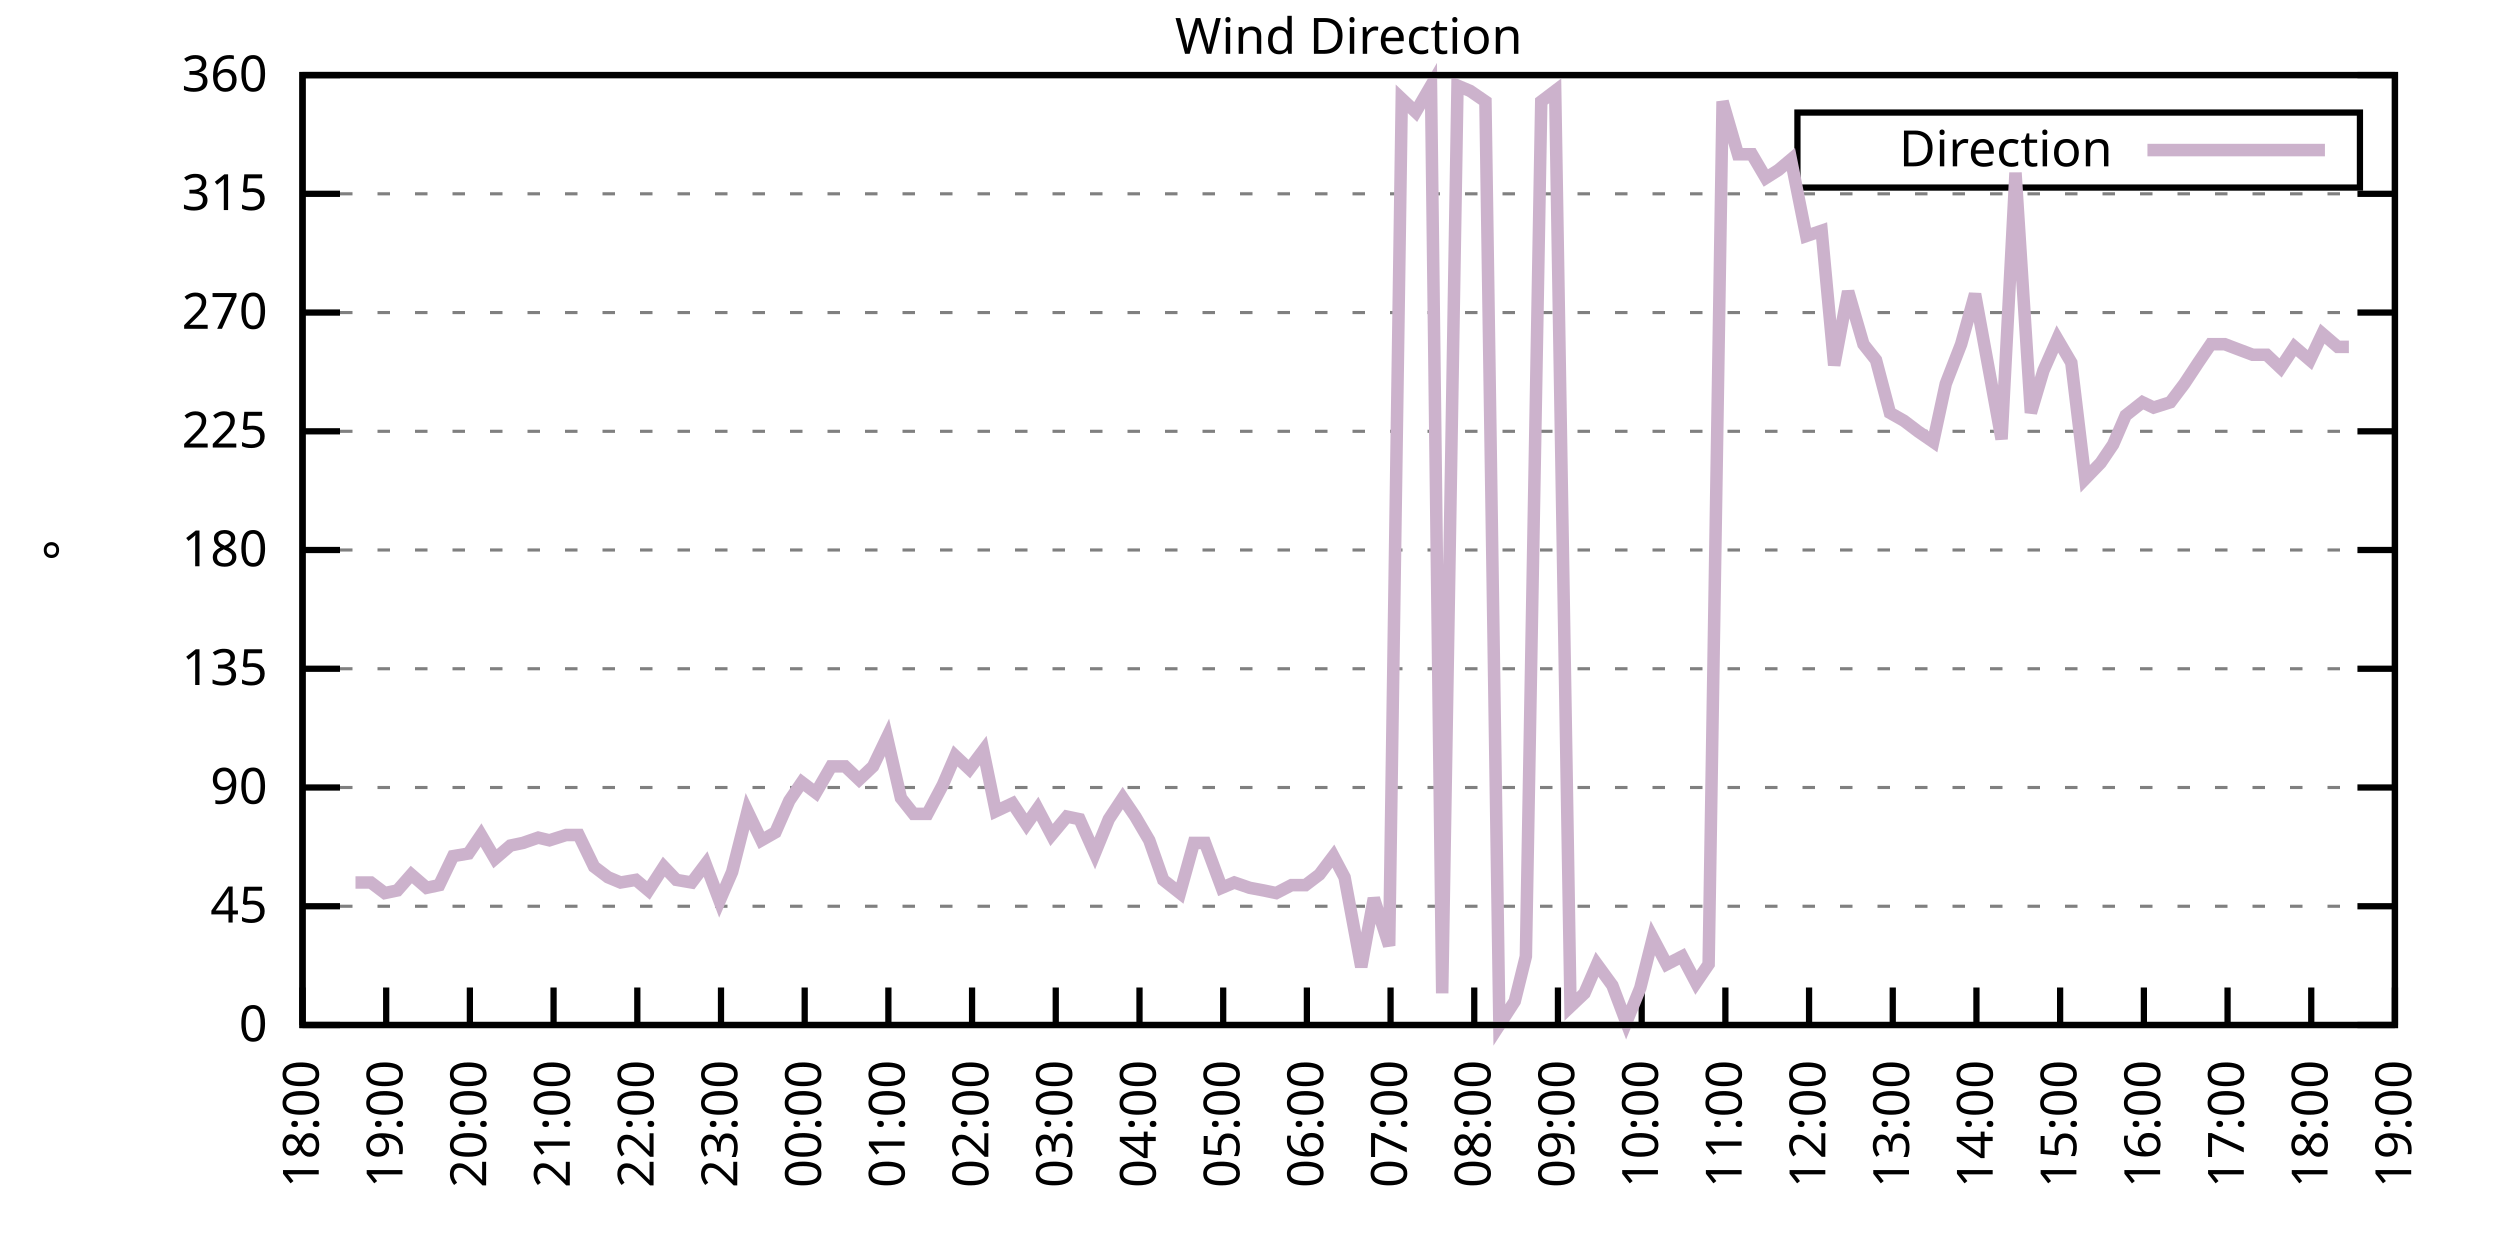
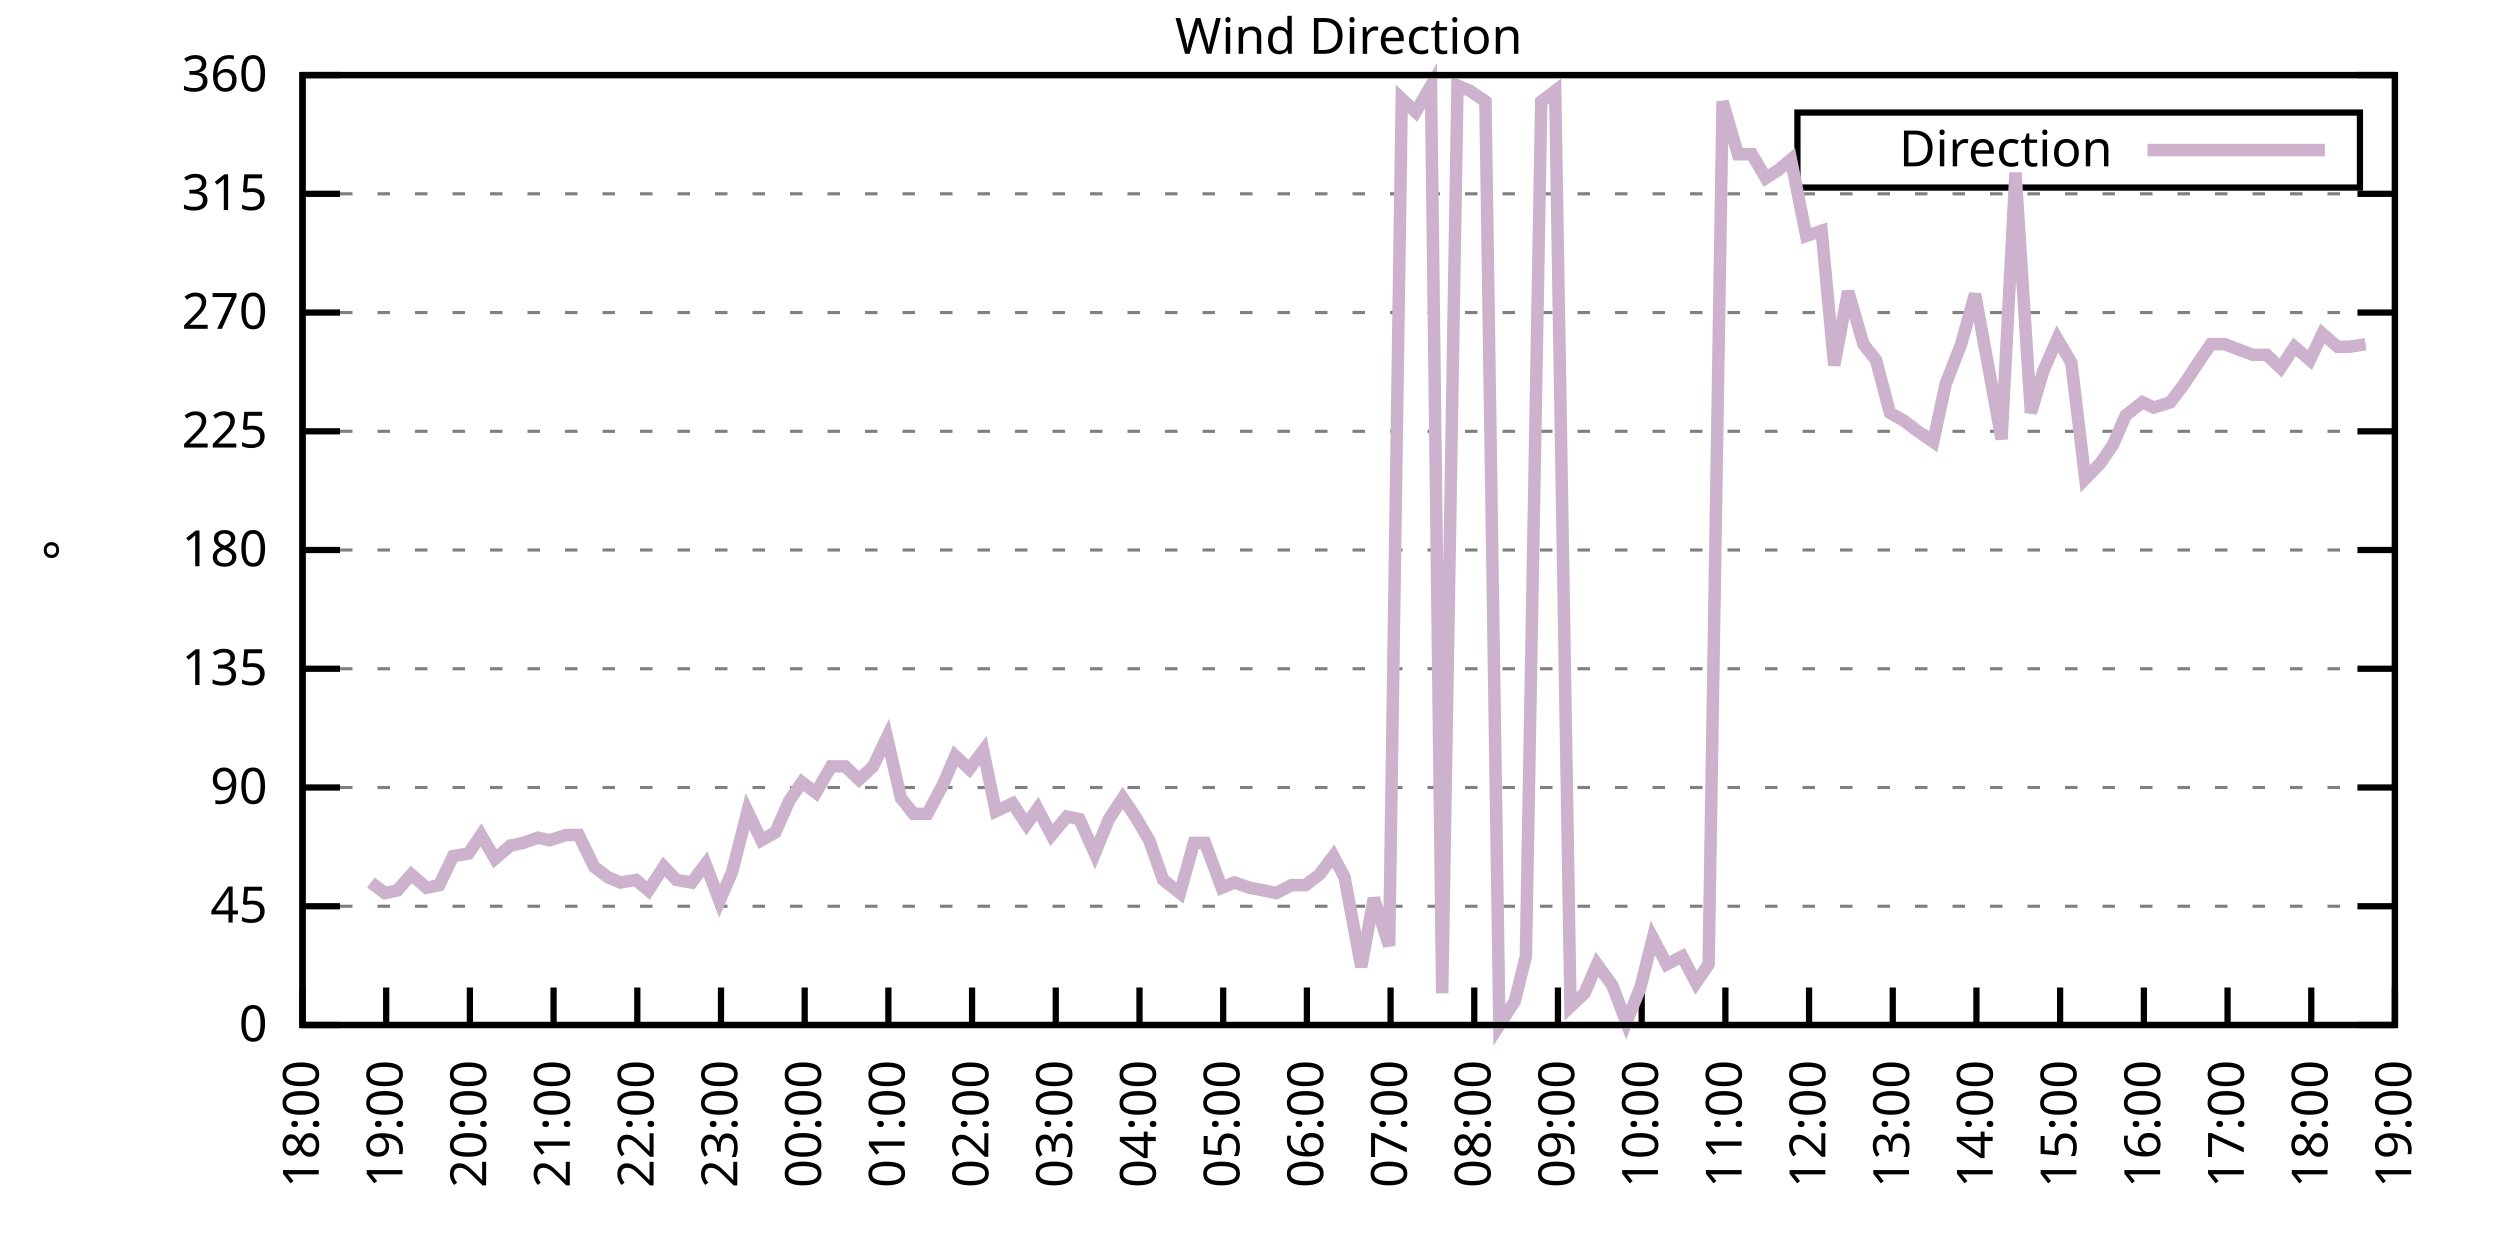
<svg xmlns="http://www.w3.org/2000/svg" xmlns:xlink="http://www.w3.org/1999/xlink" width="400" height="200" viewBox="0 0 400 200">
  <g id="gnuplot_canvas">
    <rect x="0" y="0" width="400" height="200" fill="none" />
    <defs>
      <circle id="gpDot" r="0.5" stroke-width="0.5" stroke="currentColor" />
      <path id="gpPt0" stroke-width="0.333" stroke="currentColor" d="M-1,0 h2 M0,-1 v2" />
      <path id="gpPt1" stroke-width="0.333" stroke="currentColor" d="M-1,-1 L1,1 M1,-1 L-1,1" />
      <path id="gpPt2" stroke-width="0.333" stroke="currentColor" d="M-1,0 L1,0 M0,-1 L0,1 M-1,-1 L1,1 M-1,1 L1,-1" />
      <rect id="gpPt3" stroke-width="0.333" stroke="currentColor" x="-1" y="-1" width="2" height="2" />
      <rect id="gpPt4" stroke-width="0.333" stroke="currentColor" fill="currentColor" x="-1" y="-1" width="2" height="2" />
      <circle id="gpPt5" stroke-width="0.333" stroke="currentColor" cx="0" cy="0" r="1" />
      <use xlink:href="#gpPt5" id="gpPt6" fill="currentColor" stroke="none" />
      <path id="gpPt7" stroke-width="0.333" stroke="currentColor" d="M0,-1.33 L-1.33,0.67 L1.33,0.67 z" />
      <use xlink:href="#gpPt7" id="gpPt8" fill="currentColor" stroke="none" />
      <use xlink:href="#gpPt7" id="gpPt9" stroke="currentColor" transform="rotate(180)" />
      <use xlink:href="#gpPt9" id="gpPt10" fill="currentColor" stroke="none" />
      <use xlink:href="#gpPt3" id="gpPt11" stroke="currentColor" transform="rotate(45)" />
      <use xlink:href="#gpPt11" id="gpPt12" fill="currentColor" stroke="none" />
      <path id="gpPt13" stroke-width="0.333" stroke="currentColor" d="M0,1.330 L1.265,0.411 L0.782,-1.067 L-0.782,-1.076 L-1.265,0.411 z" />
      <use xlink:href="#gpPt13" id="gpPt14" fill="currentColor" stroke="none" />
      <filter id="textbox" filterUnits="objectBoundingBox" x="0" y="0" height="1" width="1">
        <feFlood flood-color="white" flood-opacity="1" result="bgnd" />
        <feComposite in="SourceGraphic" in2="bgnd" operator="atop" />
      </filter>
      <filter id="greybox" filterUnits="objectBoundingBox" x="0" y="0" height="1" width="1">
        <feFlood flood-color="lightgrey" flood-opacity="1" result="grey" />
        <feComposite in="SourceGraphic" in2="grey" operator="atop" />
      </filter>
    </defs>
    <g fill="none" color="white" stroke="currentColor" stroke-width="1.00" stroke-linecap="butt" stroke-linejoin="miter">
</g>
    <g fill="none" color="black" stroke="currentColor" stroke-width="1.00" stroke-linecap="butt" stroke-linejoin="miter">
      <g stroke="none" shape-rendering="crispEdges">
        <polygon fill="rgb(255, 255, 255)" points="48.40,164.00 383.18,164.00 383.18,12.02 48.40,12.02 " />
      </g>
    </g>
    <g fill="none" color="black" stroke="currentColor" stroke-width="1.00" stroke-linecap="butt" stroke-linejoin="miter">
</g>
    <g fill="none" color="black" stroke="black" stroke-width="0.50" stroke-linecap="butt" stroke-linejoin="miter">
</g>
    <g fill="none" color="gray" stroke="currentColor" stroke-width="0.50" stroke-linecap="butt" stroke-linejoin="miter">
      <path stroke="gray" stroke-dasharray="2,4" class="gridline" d="M48.40,164.00 L383.19,164.00  " />
    </g>
    <g fill="none" color="gray" stroke="gray" stroke-width="1.00" stroke-linecap="butt" stroke-linejoin="miter">
</g>
    <g fill="none" color="black" stroke="currentColor" stroke-width="1.00" stroke-linecap="butt" stroke-linejoin="miter">
      <path stroke="black" d="M48.40,164.00 L54.40,164.00 M383.19,164.00 L377.19,164.00  " />
      <g transform="translate(42.80,166.60)" stroke="none" fill="black" font-family="Sans" font-size="8.00" text-anchor="end">
        <text>
          <tspan font-family="Sans"> 0</tspan>
        </text>
      </g>
    </g>
    <g fill="none" color="black" stroke="currentColor" stroke-width="1.00" stroke-linecap="butt" stroke-linejoin="miter">
</g>
    <g fill="none" color="black" stroke="black" stroke-width="0.50" stroke-linecap="butt" stroke-linejoin="miter">
</g>
    <g fill="none" color="gray" stroke="currentColor" stroke-width="0.50" stroke-linecap="butt" stroke-linejoin="miter">
      <path stroke="gray" stroke-dasharray="2,4" class="gridline" d="M48.40,145.00 L383.19,145.00  " />
    </g>
    <g fill="none" color="gray" stroke="gray" stroke-width="1.00" stroke-linecap="butt" stroke-linejoin="miter">
</g>
    <g fill="none" color="black" stroke="currentColor" stroke-width="1.00" stroke-linecap="butt" stroke-linejoin="miter">
      <path stroke="black" d="M48.40,145.00 L54.40,145.00 M383.19,145.00 L377.19,145.00  " />
      <g transform="translate(42.80,147.60)" stroke="none" fill="black" font-family="Sans" font-size="8.00" text-anchor="end">
        <text>
          <tspan font-family="Sans"> 45</tspan>
        </text>
      </g>
    </g>
    <g fill="none" color="black" stroke="currentColor" stroke-width="1.00" stroke-linecap="butt" stroke-linejoin="miter">
</g>
    <g fill="none" color="black" stroke="black" stroke-width="0.50" stroke-linecap="butt" stroke-linejoin="miter">
</g>
    <g fill="none" color="gray" stroke="currentColor" stroke-width="0.50" stroke-linecap="butt" stroke-linejoin="miter">
      <path stroke="gray" stroke-dasharray="2,4" class="gridline" d="M48.40,126.00 L383.19,126.00  " />
    </g>
    <g fill="none" color="gray" stroke="gray" stroke-width="1.00" stroke-linecap="butt" stroke-linejoin="miter">
</g>
    <g fill="none" color="black" stroke="currentColor" stroke-width="1.00" stroke-linecap="butt" stroke-linejoin="miter">
      <path stroke="black" d="M48.40,126.00 L54.40,126.00 M383.19,126.00 L377.19,126.00  " />
      <g transform="translate(42.80,128.60)" stroke="none" fill="black" font-family="Sans" font-size="8.00" text-anchor="end">
        <text>
          <tspan font-family="Sans"> 90</tspan>
        </text>
      </g>
    </g>
    <g fill="none" color="black" stroke="currentColor" stroke-width="1.00" stroke-linecap="butt" stroke-linejoin="miter">
</g>
    <g fill="none" color="black" stroke="black" stroke-width="0.50" stroke-linecap="butt" stroke-linejoin="miter">
</g>
    <g fill="none" color="gray" stroke="currentColor" stroke-width="0.50" stroke-linecap="butt" stroke-linejoin="miter">
      <path stroke="gray" stroke-dasharray="2,4" class="gridline" d="M48.40,107.00 L383.19,107.00  " />
    </g>
    <g fill="none" color="gray" stroke="gray" stroke-width="1.00" stroke-linecap="butt" stroke-linejoin="miter">
</g>
    <g fill="none" color="black" stroke="currentColor" stroke-width="1.00" stroke-linecap="butt" stroke-linejoin="miter">
      <path stroke="black" d="M48.40,107.00 L54.40,107.00 M383.19,107.00 L377.19,107.00  " />
      <g transform="translate(42.80,109.60)" stroke="none" fill="black" font-family="Sans" font-size="8.00" text-anchor="end">
        <text>
          <tspan font-family="Sans"> 135</tspan>
        </text>
      </g>
    </g>
    <g fill="none" color="black" stroke="currentColor" stroke-width="1.00" stroke-linecap="butt" stroke-linejoin="miter">
</g>
    <g fill="none" color="black" stroke="black" stroke-width="0.50" stroke-linecap="butt" stroke-linejoin="miter">
</g>
    <g fill="none" color="gray" stroke="currentColor" stroke-width="0.50" stroke-linecap="butt" stroke-linejoin="miter">
      <path stroke="gray" stroke-dasharray="2,4" class="gridline" d="M48.40,88.00 L383.19,88.00  " />
    </g>
    <g fill="none" color="gray" stroke="gray" stroke-width="1.00" stroke-linecap="butt" stroke-linejoin="miter">
</g>
    <g fill="none" color="black" stroke="currentColor" stroke-width="1.00" stroke-linecap="butt" stroke-linejoin="miter">
      <path stroke="black" d="M48.40,88.00 L54.40,88.00 M383.19,88.00 L377.19,88.00  " />
      <g transform="translate(42.80,90.60)" stroke="none" fill="black" font-family="Sans" font-size="8.00" text-anchor="end">
        <text>
          <tspan font-family="Sans"> 180</tspan>
        </text>
      </g>
    </g>
    <g fill="none" color="black" stroke="currentColor" stroke-width="1.00" stroke-linecap="butt" stroke-linejoin="miter">
</g>
    <g fill="none" color="black" stroke="black" stroke-width="0.50" stroke-linecap="butt" stroke-linejoin="miter">
</g>
    <g fill="none" color="gray" stroke="currentColor" stroke-width="0.50" stroke-linecap="butt" stroke-linejoin="miter">
      <path stroke="gray" stroke-dasharray="2,4" class="gridline" d="M48.40,69.01 L383.19,69.01  " />
    </g>
    <g fill="none" color="gray" stroke="gray" stroke-width="1.00" stroke-linecap="butt" stroke-linejoin="miter">
</g>
    <g fill="none" color="black" stroke="currentColor" stroke-width="1.00" stroke-linecap="butt" stroke-linejoin="miter">
      <path stroke="black" d="M48.40,69.01 L54.40,69.01 M383.19,69.01 L377.19,69.01  " />
      <g transform="translate(42.80,71.61)" stroke="none" fill="black" font-family="Sans" font-size="8.00" text-anchor="end">
        <text>
          <tspan font-family="Sans"> 225</tspan>
        </text>
      </g>
    </g>
    <g fill="none" color="black" stroke="currentColor" stroke-width="1.00" stroke-linecap="butt" stroke-linejoin="miter">
</g>
    <g fill="none" color="black" stroke="black" stroke-width="0.50" stroke-linecap="butt" stroke-linejoin="miter">
</g>
    <g fill="none" color="gray" stroke="currentColor" stroke-width="0.50" stroke-linecap="butt" stroke-linejoin="miter">
      <path stroke="gray" stroke-dasharray="2,4" class="gridline" d="M48.40,50.01 L383.19,50.01  " />
    </g>
    <g fill="none" color="gray" stroke="gray" stroke-width="1.00" stroke-linecap="butt" stroke-linejoin="miter">
</g>
    <g fill="none" color="black" stroke="currentColor" stroke-width="1.00" stroke-linecap="butt" stroke-linejoin="miter">
      <path stroke="black" d="M48.40,50.01 L54.40,50.01 M383.19,50.01 L377.19,50.01  " />
      <g transform="translate(42.80,52.61)" stroke="none" fill="black" font-family="Sans" font-size="8.00" text-anchor="end">
        <text>
          <tspan font-family="Sans"> 270</tspan>
        </text>
      </g>
    </g>
    <g fill="none" color="black" stroke="currentColor" stroke-width="1.00" stroke-linecap="butt" stroke-linejoin="miter">
</g>
    <g fill="none" color="black" stroke="black" stroke-width="0.50" stroke-linecap="butt" stroke-linejoin="miter">
</g>
    <g fill="none" color="gray" stroke="currentColor" stroke-width="0.50" stroke-linecap="butt" stroke-linejoin="miter">
      <path stroke="gray" stroke-dasharray="2,4" class="gridline" d="M48.40,31.01 L383.19,31.01  " />
    </g>
    <g fill="none" color="gray" stroke="gray" stroke-width="1.00" stroke-linecap="butt" stroke-linejoin="miter">
</g>
    <g fill="none" color="black" stroke="currentColor" stroke-width="1.00" stroke-linecap="butt" stroke-linejoin="miter">
      <path stroke="black" d="M48.40,31.01 L54.40,31.01 M383.19,31.01 L377.19,31.01  " />
      <g transform="translate(42.80,33.61)" stroke="none" fill="black" font-family="Sans" font-size="8.00" text-anchor="end">
        <text>
          <tspan font-family="Sans"> 315</tspan>
        </text>
      </g>
    </g>
    <g fill="none" color="black" stroke="currentColor" stroke-width="1.00" stroke-linecap="butt" stroke-linejoin="miter">
</g>
    <g fill="none" color="black" stroke="black" stroke-width="0.50" stroke-linecap="butt" stroke-linejoin="miter">
</g>
    <g fill="none" color="gray" stroke="currentColor" stroke-width="0.50" stroke-linecap="butt" stroke-linejoin="miter">
      <path stroke="gray" stroke-dasharray="2,4" class="gridline" d="M48.40,12.01 L383.19,12.01  " />
    </g>
    <g fill="none" color="gray" stroke="gray" stroke-width="1.00" stroke-linecap="butt" stroke-linejoin="miter">
</g>
    <g fill="none" color="black" stroke="currentColor" stroke-width="1.00" stroke-linecap="butt" stroke-linejoin="miter">
      <path stroke="black" d="M48.40,12.01 L54.40,12.01 M383.19,12.01 L377.19,12.01  " />
      <g transform="translate(42.80,14.61)" stroke="none" fill="black" font-family="Sans" font-size="8.00" text-anchor="end">
        <text>
          <tspan font-family="Sans"> 360</tspan>
        </text>
      </g>
    </g>
    <g fill="none" color="black" stroke="currentColor" stroke-width="1.00" stroke-linecap="butt" stroke-linejoin="miter">
      <path stroke="black" d="M48.40,164.00 L48.40,158.00  " />
      <g transform="translate(51.00,169.60) rotate(270.00)" stroke="none" fill="black" font-family="Sans" font-size="8.00" text-anchor="end">
        <text>
          <tspan font-family="Sans">18:00</tspan>
        </text>
      </g>
    </g>
    <g fill="none" color="black" stroke="currentColor" stroke-width="1.00" stroke-linecap="butt" stroke-linejoin="miter">
      <path stroke="black" d="M61.79,164.00 L61.79,158.00  " />
      <g transform="translate(64.39,169.60) rotate(270.00)" stroke="none" fill="black" font-family="Sans" font-size="8.00" text-anchor="end">
        <text>
          <tspan font-family="Sans">19:00</tspan>
        </text>
      </g>
    </g>
    <g fill="none" color="black" stroke="currentColor" stroke-width="1.00" stroke-linecap="butt" stroke-linejoin="miter">
      <path stroke="black" d="M75.18,164.00 L75.18,158.00  " />
      <g transform="translate(77.78,169.60) rotate(270.00)" stroke="none" fill="black" font-family="Sans" font-size="8.00" text-anchor="end">
        <text>
          <tspan font-family="Sans">20:00</tspan>
        </text>
      </g>
    </g>
    <g fill="none" color="black" stroke="currentColor" stroke-width="1.00" stroke-linecap="butt" stroke-linejoin="miter">
      <path stroke="black" d="M88.57,164.00 L88.57,158.00  " />
      <g transform="translate(91.17,169.60) rotate(270.00)" stroke="none" fill="black" font-family="Sans" font-size="8.00" text-anchor="end">
        <text>
          <tspan font-family="Sans">21:00</tspan>
        </text>
      </g>
    </g>
    <g fill="none" color="black" stroke="currentColor" stroke-width="1.00" stroke-linecap="butt" stroke-linejoin="miter">
      <path stroke="black" d="M101.97,164.00 L101.97,158.00  " />
      <g transform="translate(104.57,169.60) rotate(270.00)" stroke="none" fill="black" font-family="Sans" font-size="8.00" text-anchor="end">
        <text>
          <tspan font-family="Sans">22:00</tspan>
        </text>
      </g>
    </g>
    <g fill="none" color="black" stroke="currentColor" stroke-width="1.00" stroke-linecap="butt" stroke-linejoin="miter">
      <path stroke="black" d="M115.36,164.00 L115.36,158.00  " />
      <g transform="translate(117.96,169.60) rotate(270.00)" stroke="none" fill="black" font-family="Sans" font-size="8.00" text-anchor="end">
        <text>
          <tspan font-family="Sans">23:00</tspan>
        </text>
      </g>
    </g>
    <g fill="none" color="black" stroke="currentColor" stroke-width="1.00" stroke-linecap="butt" stroke-linejoin="miter">
      <path stroke="black" d="M128.75,164.00 L128.75,158.00  " />
      <g transform="translate(131.35,169.60) rotate(270.00)" stroke="none" fill="black" font-family="Sans" font-size="8.00" text-anchor="end">
        <text>
          <tspan font-family="Sans">00:00</tspan>
        </text>
      </g>
    </g>
    <g fill="none" color="black" stroke="currentColor" stroke-width="1.00" stroke-linecap="butt" stroke-linejoin="miter">
      <path stroke="black" d="M142.14,164.00 L142.14,158.00  " />
      <g transform="translate(144.74,169.60) rotate(270.00)" stroke="none" fill="black" font-family="Sans" font-size="8.00" text-anchor="end">
        <text>
          <tspan font-family="Sans">01:00</tspan>
        </text>
      </g>
    </g>
    <g fill="none" color="black" stroke="currentColor" stroke-width="1.00" stroke-linecap="butt" stroke-linejoin="miter">
      <path stroke="black" d="M155.53,164.00 L155.53,158.00  " />
      <g transform="translate(158.13,169.60) rotate(270.00)" stroke="none" fill="black" font-family="Sans" font-size="8.00" text-anchor="end">
        <text>
          <tspan font-family="Sans">02:00</tspan>
        </text>
      </g>
    </g>
    <g fill="none" color="black" stroke="currentColor" stroke-width="1.00" stroke-linecap="butt" stroke-linejoin="miter">
      <path stroke="black" d="M168.92,164.00 L168.92,158.00  " />
      <g transform="translate(171.52,169.60) rotate(270.00)" stroke="none" fill="black" font-family="Sans" font-size="8.00" text-anchor="end">
        <text>
          <tspan font-family="Sans">03:00</tspan>
        </text>
      </g>
    </g>
    <g fill="none" color="black" stroke="currentColor" stroke-width="1.00" stroke-linecap="butt" stroke-linejoin="miter">
      <path stroke="black" d="M182.32,164.00 L182.32,158.00  " />
      <g transform="translate(184.92,169.60) rotate(270.00)" stroke="none" fill="black" font-family="Sans" font-size="8.00" text-anchor="end">
        <text>
          <tspan font-family="Sans">04:00</tspan>
        </text>
      </g>
    </g>
    <g fill="none" color="black" stroke="currentColor" stroke-width="1.00" stroke-linecap="butt" stroke-linejoin="miter">
      <path stroke="black" d="M195.71,164.00 L195.71,158.00  " />
      <g transform="translate(198.31,169.60) rotate(270.00)" stroke="none" fill="black" font-family="Sans" font-size="8.00" text-anchor="end">
        <text>
          <tspan font-family="Sans">05:00</tspan>
        </text>
      </g>
    </g>
    <g fill="none" color="black" stroke="currentColor" stroke-width="1.00" stroke-linecap="butt" stroke-linejoin="miter">
      <path stroke="black" d="M209.10,164.00 L209.10,158.00  " />
      <g transform="translate(211.70,169.60) rotate(270.00)" stroke="none" fill="black" font-family="Sans" font-size="8.00" text-anchor="end">
        <text>
          <tspan font-family="Sans">06:00</tspan>
        </text>
      </g>
    </g>
    <g fill="none" color="black" stroke="currentColor" stroke-width="1.00" stroke-linecap="butt" stroke-linejoin="miter">
      <path stroke="black" d="M222.49,164.00 L222.49,158.00  " />
      <g transform="translate(225.09,169.60) rotate(270.00)" stroke="none" fill="black" font-family="Sans" font-size="8.00" text-anchor="end">
        <text>
          <tspan font-family="Sans">07:00</tspan>
        </text>
      </g>
    </g>
    <g fill="none" color="black" stroke="currentColor" stroke-width="1.00" stroke-linecap="butt" stroke-linejoin="miter">
      <path stroke="black" d="M235.88,164.00 L235.88,158.00  " />
      <g transform="translate(238.48,169.60) rotate(270.00)" stroke="none" fill="black" font-family="Sans" font-size="8.00" text-anchor="end">
        <text>
          <tspan font-family="Sans">08:00</tspan>
        </text>
      </g>
    </g>
    <g fill="none" color="black" stroke="currentColor" stroke-width="1.00" stroke-linecap="butt" stroke-linejoin="miter">
      <path stroke="black" d="M249.27,164.00 L249.27,158.00  " />
      <g transform="translate(251.87,169.60) rotate(270.00)" stroke="none" fill="black" font-family="Sans" font-size="8.00" text-anchor="end">
        <text>
          <tspan font-family="Sans">09:00</tspan>
        </text>
      </g>
    </g>
    <g fill="none" color="black" stroke="currentColor" stroke-width="1.00" stroke-linecap="butt" stroke-linejoin="miter">
      <path stroke="black" d="M262.67,164.00 L262.67,158.00  " />
      <g transform="translate(265.27,169.60) rotate(270.00)" stroke="none" fill="black" font-family="Sans" font-size="8.00" text-anchor="end">
        <text>
          <tspan font-family="Sans">10:00</tspan>
        </text>
      </g>
    </g>
    <g fill="none" color="black" stroke="currentColor" stroke-width="1.00" stroke-linecap="butt" stroke-linejoin="miter">
      <path stroke="black" d="M276.06,164.00 L276.06,158.00  " />
      <g transform="translate(278.66,169.60) rotate(270.00)" stroke="none" fill="black" font-family="Sans" font-size="8.00" text-anchor="end">
        <text>
          <tspan font-family="Sans">11:00</tspan>
        </text>
      </g>
    </g>
    <g fill="none" color="black" stroke="currentColor" stroke-width="1.00" stroke-linecap="butt" stroke-linejoin="miter">
      <path stroke="black" d="M289.45,164.00 L289.45,158.00  " />
      <g transform="translate(292.05,169.60) rotate(270.00)" stroke="none" fill="black" font-family="Sans" font-size="8.00" text-anchor="end">
        <text>
          <tspan font-family="Sans">12:00</tspan>
        </text>
      </g>
    </g>
    <g fill="none" color="black" stroke="currentColor" stroke-width="1.00" stroke-linecap="butt" stroke-linejoin="miter">
      <path stroke="black" d="M302.84,164.00 L302.84,158.00  " />
      <g transform="translate(305.44,169.60) rotate(270.00)" stroke="none" fill="black" font-family="Sans" font-size="8.00" text-anchor="end">
        <text>
          <tspan font-family="Sans">13:00</tspan>
        </text>
      </g>
    </g>
    <g fill="none" color="black" stroke="currentColor" stroke-width="1.00" stroke-linecap="butt" stroke-linejoin="miter">
      <path stroke="black" d="M316.23,164.00 L316.23,158.00  " />
      <g transform="translate(318.83,169.60) rotate(270.00)" stroke="none" fill="black" font-family="Sans" font-size="8.00" text-anchor="end">
        <text>
          <tspan font-family="Sans">14:00</tspan>
        </text>
      </g>
    </g>
    <g fill="none" color="black" stroke="currentColor" stroke-width="1.00" stroke-linecap="butt" stroke-linejoin="miter">
      <path stroke="black" d="M329.62,164.00 L329.62,158.00  " />
      <g transform="translate(332.22,169.60) rotate(270.00)" stroke="none" fill="black" font-family="Sans" font-size="8.00" text-anchor="end">
        <text>
          <tspan font-family="Sans">15:00</tspan>
        </text>
      </g>
    </g>
    <g fill="none" color="black" stroke="currentColor" stroke-width="1.00" stroke-linecap="butt" stroke-linejoin="miter">
      <path stroke="black" d="M343.02,164.00 L343.02,158.00  " />
      <g transform="translate(345.62,169.60) rotate(270.00)" stroke="none" fill="black" font-family="Sans" font-size="8.00" text-anchor="end">
        <text>
          <tspan font-family="Sans">16:00</tspan>
        </text>
      </g>
    </g>
    <g fill="none" color="black" stroke="currentColor" stroke-width="1.00" stroke-linecap="butt" stroke-linejoin="miter">
      <path stroke="black" d="M356.41,164.00 L356.41,158.00  " />
      <g transform="translate(359.01,169.60) rotate(270.00)" stroke="none" fill="black" font-family="Sans" font-size="8.00" text-anchor="end">
        <text>
          <tspan font-family="Sans">17:00</tspan>
        </text>
      </g>
    </g>
    <g fill="none" color="black" stroke="currentColor" stroke-width="1.00" stroke-linecap="butt" stroke-linejoin="miter">
      <path stroke="black" d="M369.80,164.00 L369.80,158.00  " />
      <g transform="translate(372.40,169.60) rotate(270.00)" stroke="none" fill="black" font-family="Sans" font-size="8.00" text-anchor="end">
        <text>
          <tspan font-family="Sans">18:00</tspan>
        </text>
      </g>
    </g>
    <g fill="none" color="black" stroke="currentColor" stroke-width="1.00" stroke-linecap="butt" stroke-linejoin="miter">
      <path stroke="black" d="M383.19,164.00 L383.19,158.00  " />
      <g transform="translate(385.79,169.60) rotate(270.00)" stroke="none" fill="black" font-family="Sans" font-size="8.00" text-anchor="end">
        <text>
          <tspan font-family="Sans">19:00</tspan>
        </text>
      </g>
    </g>
    <g fill="none" color="black" stroke="currentColor" stroke-width="1.00" stroke-linecap="butt" stroke-linejoin="miter">
</g>
    <g fill="none" color="black" stroke="currentColor" stroke-width="1.00" stroke-linecap="butt" stroke-linejoin="miter">
      <path stroke="black" d="M48.40,12.01 L48.40,164.00 L383.19,164.00 L383.19,12.01 L48.40,12.01 Z  " />
    </g>
    <g fill="none" color="black" stroke="currentColor" stroke-width="1.00" stroke-linecap="butt" stroke-linejoin="miter">
</g>
    <g fill="none" color="black" stroke="currentColor" stroke-width="1.00" stroke-linecap="butt" stroke-linejoin="miter">
      <path stroke="black" d="M287.59,30.01 L287.59,18.01 L377.59,18.01 L377.59,30.01 L287.59,30.01 Z  " />
    </g>
    <g id="Wind_direction_plot_1">
      <g fill="none" color="white" stroke="black" stroke-width="2.00" stroke-linecap="butt" stroke-linejoin="miter">
</g>
      <g fill="none" color="black" stroke="currentColor" stroke-width="2.00" stroke-linecap="butt" stroke-linejoin="miter">
        <g transform="translate(337.99,26.61)" stroke="none" fill="black" font-family="Sans" font-size="8.00" text-anchor="end">
          <text>
            <tspan font-family="Sans">Direction</tspan>
          </text>
        </g>
      </g>
      <g fill="none" color="black" stroke="currentColor" stroke-width="2.00" stroke-linecap="butt" stroke-linejoin="miter">
-         <path stroke="rgb(204, 178, 204)" d="M343.59,24.01 L371.99,24.01 M56.88,141.20 L59.34,141.20 L61.57,142.89 L63.58,142.47 L65.81,139.93 L68.26,142.05   L70.27,141.62 L72.50,136.98 L74.96,136.56 L76.97,133.60 L79.20,137.40 L81.66,135.29 L83.66,134.87 L86.12,134.02   L87.91,134.45 L90.58,133.60 L92.59,133.60 L95.05,138.67 L97.28,140.36 L99.29,141.20 L101.74,140.78 L103.75,142.47   L106.21,138.67 L108.22,140.78 L110.67,141.20 L112.90,138.25 L115.13,144.16 L117.14,139.51 L119.60,129.80 L121.83,134.45   L124.06,133.18 L126.29,128.11 L128.30,125.16 L130.54,126.85 L132.99,122.62 L135.22,122.62 L137.45,124.74 L139.69,122.62   L141.92,117.98 L144.15,127.69 L146.16,130.22 L148.39,130.22 L150.85,125.58 L152.85,120.94 L155.09,123.05 L157.32,120.09   L159.33,129.80 L162.01,128.54 L164.24,131.91 L166.02,129.38 L168.25,133.60 L170.71,130.65 L172.72,131.07 L175.17,136.56   L177.41,131.07 L179.64,127.69 L181.65,130.65 L183.88,134.45 L186.11,140.78 L188.79,142.89 L191.02,134.87 L192.81,134.87   L195.48,142.05 L197.49,141.20 L199.95,142.05 L202.18,142.47 L204.19,142.89 L206.64,141.62 L208.88,141.62 L211.11,139.93   L213.34,136.98 L215.13,140.36 L217.80,154.71 L219.81,143.73 L222.27,151.33 L224.28,15.81 L226.51,17.92 L228.96,13.70   L230.75,158.93 L233.20,13.70 L235.21,14.54 L237.67,16.23 L239.90,164.00 L242.36,160.20 L244.14,153.02 L246.60,16.23   L248.83,14.54 L251.28,161.04 L253.51,158.93 L255.52,154.29 L257.98,157.67 L260.21,163.58 L262.44,158.09 L264.45,150.07   L266.68,154.29 L269.14,153.02 L271.37,157.24 L273.38,154.29 L275.61,16.23 L278.07,24.68 L280.30,24.68 L282.53,28.48   L284.54,27.21 L286.55,25.52 L289.00,37.76 L291.46,36.92 L293.47,58.45 L295.70,46.63 L298.15,55.07 L300.16,57.61   L302.39,66.05 L304.63,67.32 L306.86,69.01 L309.31,70.70 L311.32,61.41 L313.78,55.07 L316.01,47.05 L318.02,58.03   L320.25,70.27 L322.48,27.63 L324.94,66.05 L326.95,59.30 L329.18,54.23 L331.41,58.03 L333.64,76.61 L336.10,74.07   L338.10,71.12 L340.11,66.47 L342.79,64.36 L344.58,65.21 L347.26,64.36 L349.49,61.41 L351.72,58.03 L353.73,55.07   L355.96,55.07 L358.19,55.92 L360.42,56.76 L362.66,56.76 L364.89,58.87 L367.12,55.50 L369.58,57.61 L371.58,53.39   L374.04,55.50 L375.82,55.50  " />
+         <path stroke="rgb(204, 178, 204)" d="M343.59,24.01 L371.99,24.01 M59.34,141.20 L61.57,142.89 L63.58,142.47 L65.81,139.93 L68.26,142.05 L70.27,141.62   L72.50,136.98 L74.96,136.56 L76.97,133.60 L79.20,137.40 L81.66,135.29 L83.66,134.87 L86.12,134.02 L87.91,134.45   L90.58,133.60 L92.59,133.60 L95.05,138.67 L97.28,140.36 L99.29,141.20 L101.74,140.78 L103.75,142.47 L106.21,138.67   L108.22,140.78 L110.67,141.20 L112.90,138.25 L115.13,144.16 L117.14,139.51 L119.60,129.80 L121.83,134.45 L124.06,133.18   L126.29,128.11 L128.30,125.16 L130.54,126.85 L132.99,122.62 L135.22,122.62 L137.45,124.74 L139.69,122.62 L141.92,117.98   L144.15,127.69 L146.16,130.22 L148.39,130.22 L150.85,125.58 L152.85,120.94 L155.09,123.05 L157.32,120.09 L159.33,129.80   L162.01,128.54 L164.24,131.91 L166.02,129.38 L168.25,133.60 L170.71,130.65 L172.72,131.07 L175.17,136.56 L177.41,131.07   L179.64,127.69 L181.65,130.65 L183.88,134.45 L186.11,140.78 L188.79,142.89 L191.02,134.87 L192.81,134.87 L195.48,142.05   L197.49,141.20 L199.95,142.05 L202.18,142.47 L204.19,142.89 L206.64,141.62 L208.88,141.62 L211.11,139.93 L213.34,136.98   L215.13,140.36 L217.80,154.71 L219.81,143.73 L222.27,151.33 L224.28,15.81 L226.51,17.92 L228.96,13.70 L230.75,158.93   L233.20,13.70 L235.21,14.54 L237.67,16.23 L239.90,164.00 L242.36,160.20 L244.14,153.02 L246.60,16.23 L248.83,14.54   L251.28,161.04 L253.51,158.93 L255.52,154.29 L257.98,157.67 L260.21,163.58 L262.44,158.09 L264.45,150.07 L266.68,154.29   L269.14,153.02 L271.37,157.24 L273.38,154.29 L275.61,16.23 L278.07,24.68 L280.30,24.68 L282.53,28.48 L284.54,27.21   L286.55,25.52 L289.00,37.76 L291.46,36.92 L293.47,58.45 L295.70,46.63 L298.15,55.07 L300.16,57.61 L302.39,66.05   L304.63,67.32 L306.86,69.01 L309.31,70.70 L311.32,61.41 L313.78,55.07 L316.01,47.05 L318.02,58.03 L320.25,70.27   L322.48,27.63 L324.94,66.05 L326.95,59.30 L329.18,54.23 L331.41,58.03 L333.64,76.61 L336.10,74.07 L338.10,71.12   L340.11,66.47 L342.79,64.36 L344.58,65.21 L347.26,64.36 L349.49,61.41 L351.72,58.03 L353.73,55.07 L355.96,55.07   L358.19,55.92 L360.42,56.76 L362.66,56.76 L364.89,58.87 L367.12,55.50 L369.58,57.61 L371.58,53.39 L374.04,55.50   L375.82,55.50 L378.50,55.07  " />
      </g>
    </g>
    <g fill="none" color="black" stroke="currentColor" stroke-width="2.00" stroke-linecap="butt" stroke-linejoin="miter">
</g>
    <g fill="none" color="black" stroke="black" stroke-width="1.00" stroke-linecap="butt" stroke-linejoin="miter">
</g>
    <g fill="none" color="black" stroke="currentColor" stroke-width="1.00" stroke-linecap="butt" stroke-linejoin="miter">
      <path stroke="black" d="M48.40,12.01 L48.40,164.00 L383.19,164.00 L383.19,12.01 L48.40,12.01 Z  " />
      <g transform="translate(12.80,88.01) rotate(270.00)" stroke="none" fill="black" font-family="Sans" font-size="8.00" text-anchor="middle">
        <text>
          <tspan font-family="Sans">°</tspan>
        </text>
      </g>
    </g>
    <g fill="none" color="black" stroke="currentColor" stroke-width="1.00" stroke-linecap="butt" stroke-linejoin="miter">
</g>
    <g fill="none" color="black" stroke="currentColor" stroke-width="1.00" stroke-linecap="butt" stroke-linejoin="miter">
      <g transform="translate(215.79,8.61)" stroke="none" fill="black" font-family="Sans" font-size="8.00" text-anchor="middle">
        <text>
          <tspan font-family="Sans">Wind Direction</tspan>
        </text>
      </g>
    </g>
    <g fill="none" color="black" stroke="currentColor" stroke-width="1.00" stroke-linecap="butt" stroke-linejoin="miter">
</g>
  </g>
</svg>
